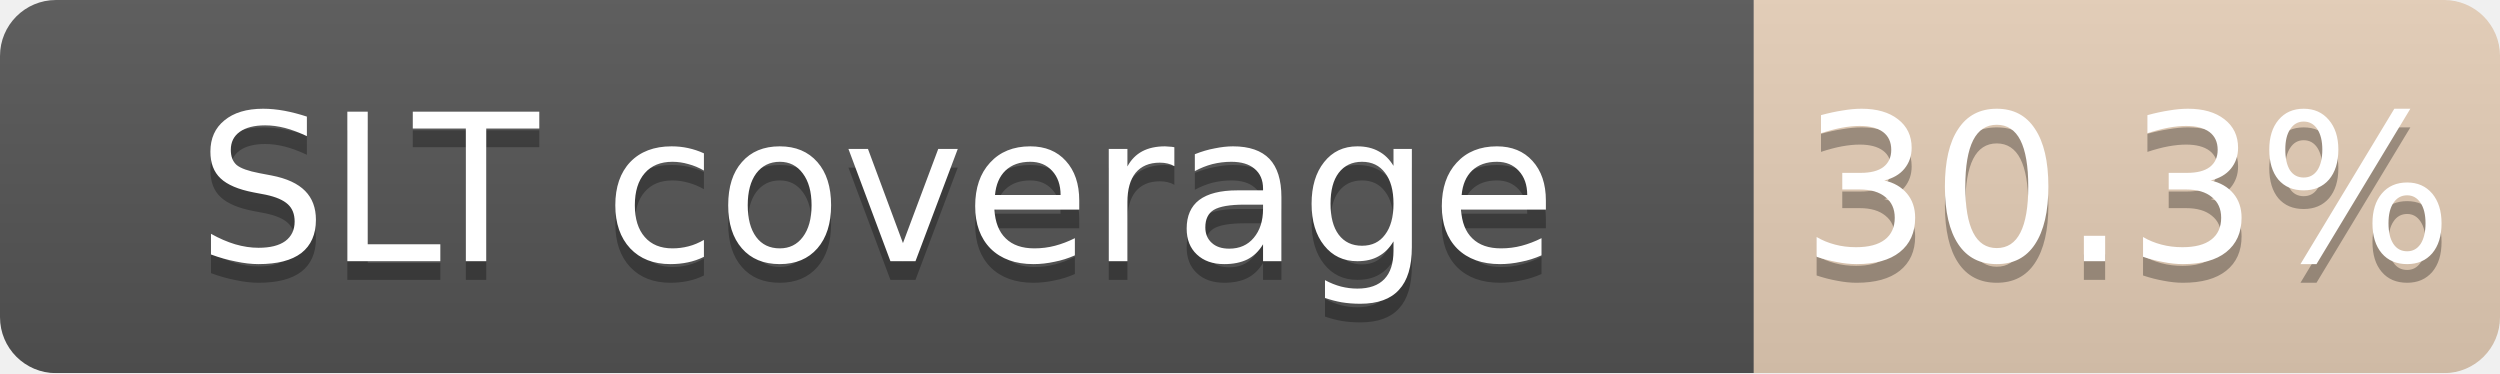
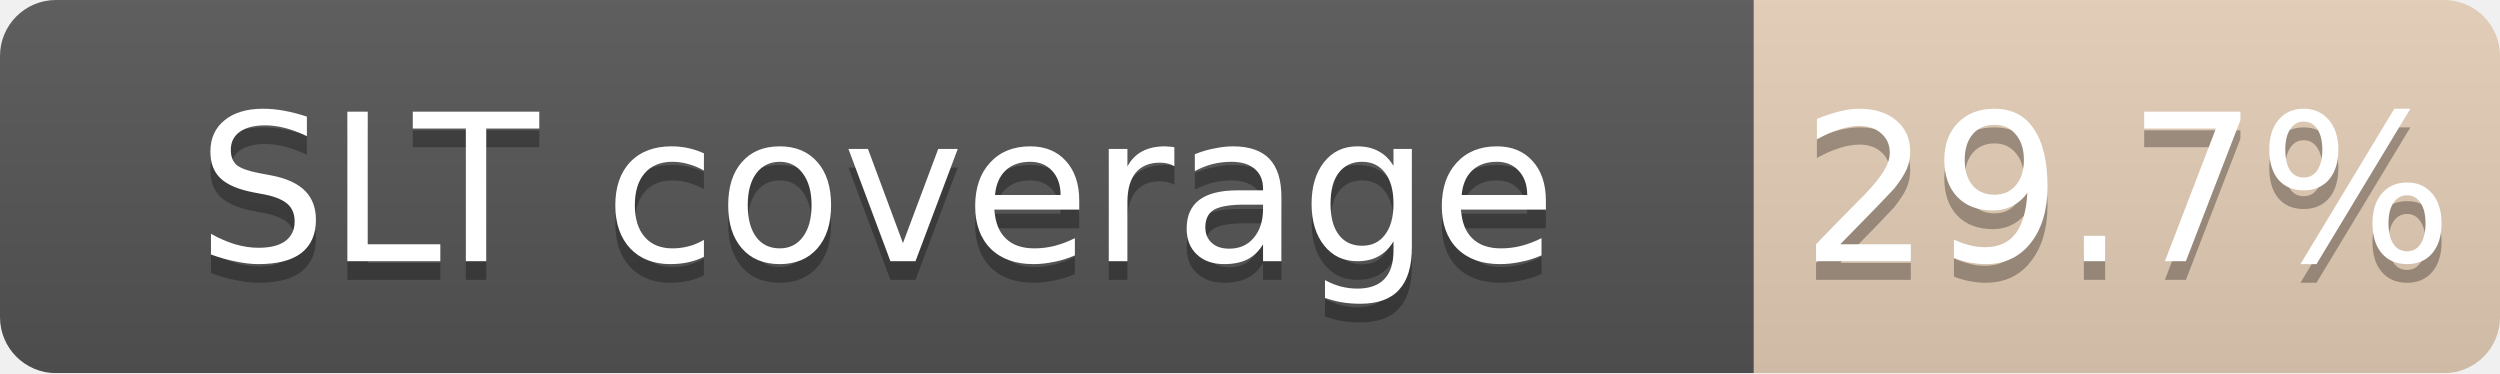
<svg xmlns="http://www.w3.org/2000/svg" width="134" height="20">
  <linearGradient id="b" x2="0" y2="100%">
    <stop offset="0" stop-color="#bbb" stop-opacity=".1" />
    <stop offset="1" stop-opacity=".1" />
  </linearGradient>
  <mask id="a">
    <rect width="134" height="20" rx="3" fill="#fff" />
  </mask>
  <g mask="url(#a)">
    <path fill="#555" d="M0 0h94v20H0z" />
    <path fill="#CD7F32" fill-opacity="0.30" d="M94 0h40v20H94z" />
    <path fill="url(#b)" d="M0 0h134v20H0z" />
  </g>
  <g fill="#fff" text-anchor="middle" font-family="DejaVu Sans,Verdana,Geneva,sans-serif" font-size="11">
    <text x="47.0" y="15" fill="#010101" fill-opacity=".3">SLT coverage</text>
    <text x="47.0" y="14">SLT coverage</text>
-     <text x="114.0" y="15" fill="#010101" fill-opacity=".3">30.3%</text>
-     <text x="114.0" y="14">30.3%</text>
+     <text x="114.0" y="15" fill="#010101" fill-opacity=".3">29.7%</text>
+     <text x="114.0" y="14">29.7%</text>
  </g>
</svg>
